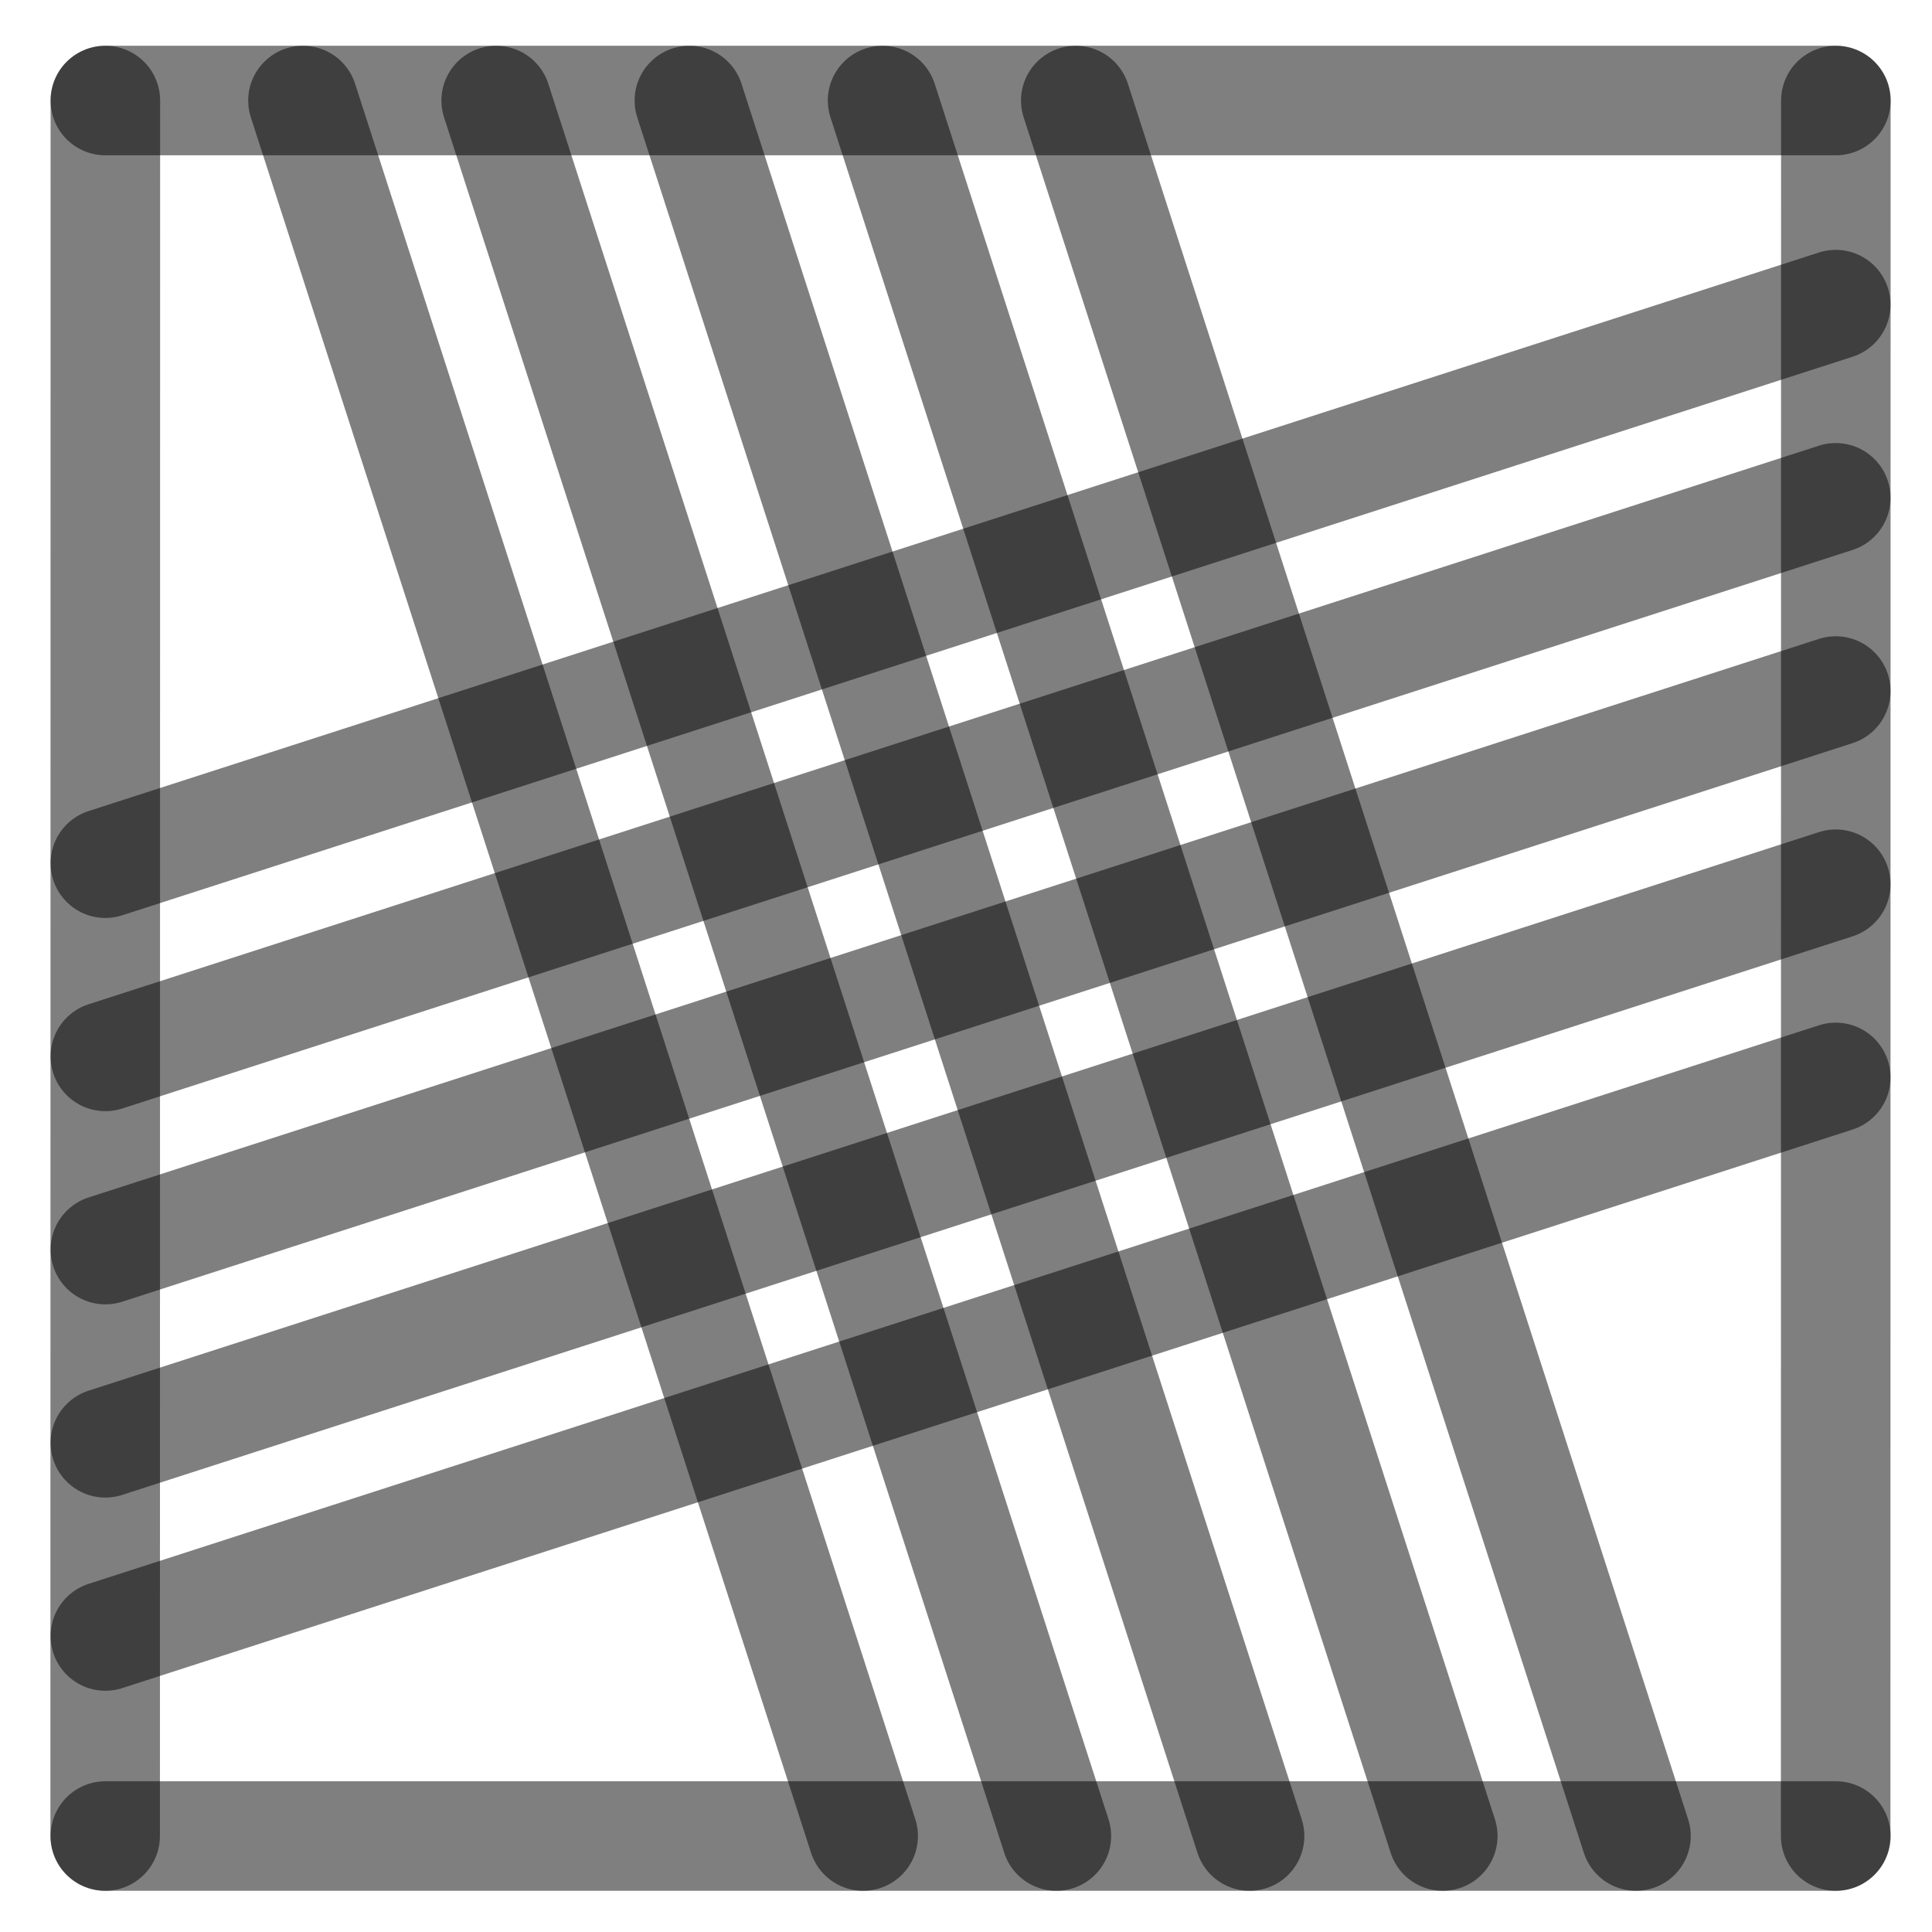
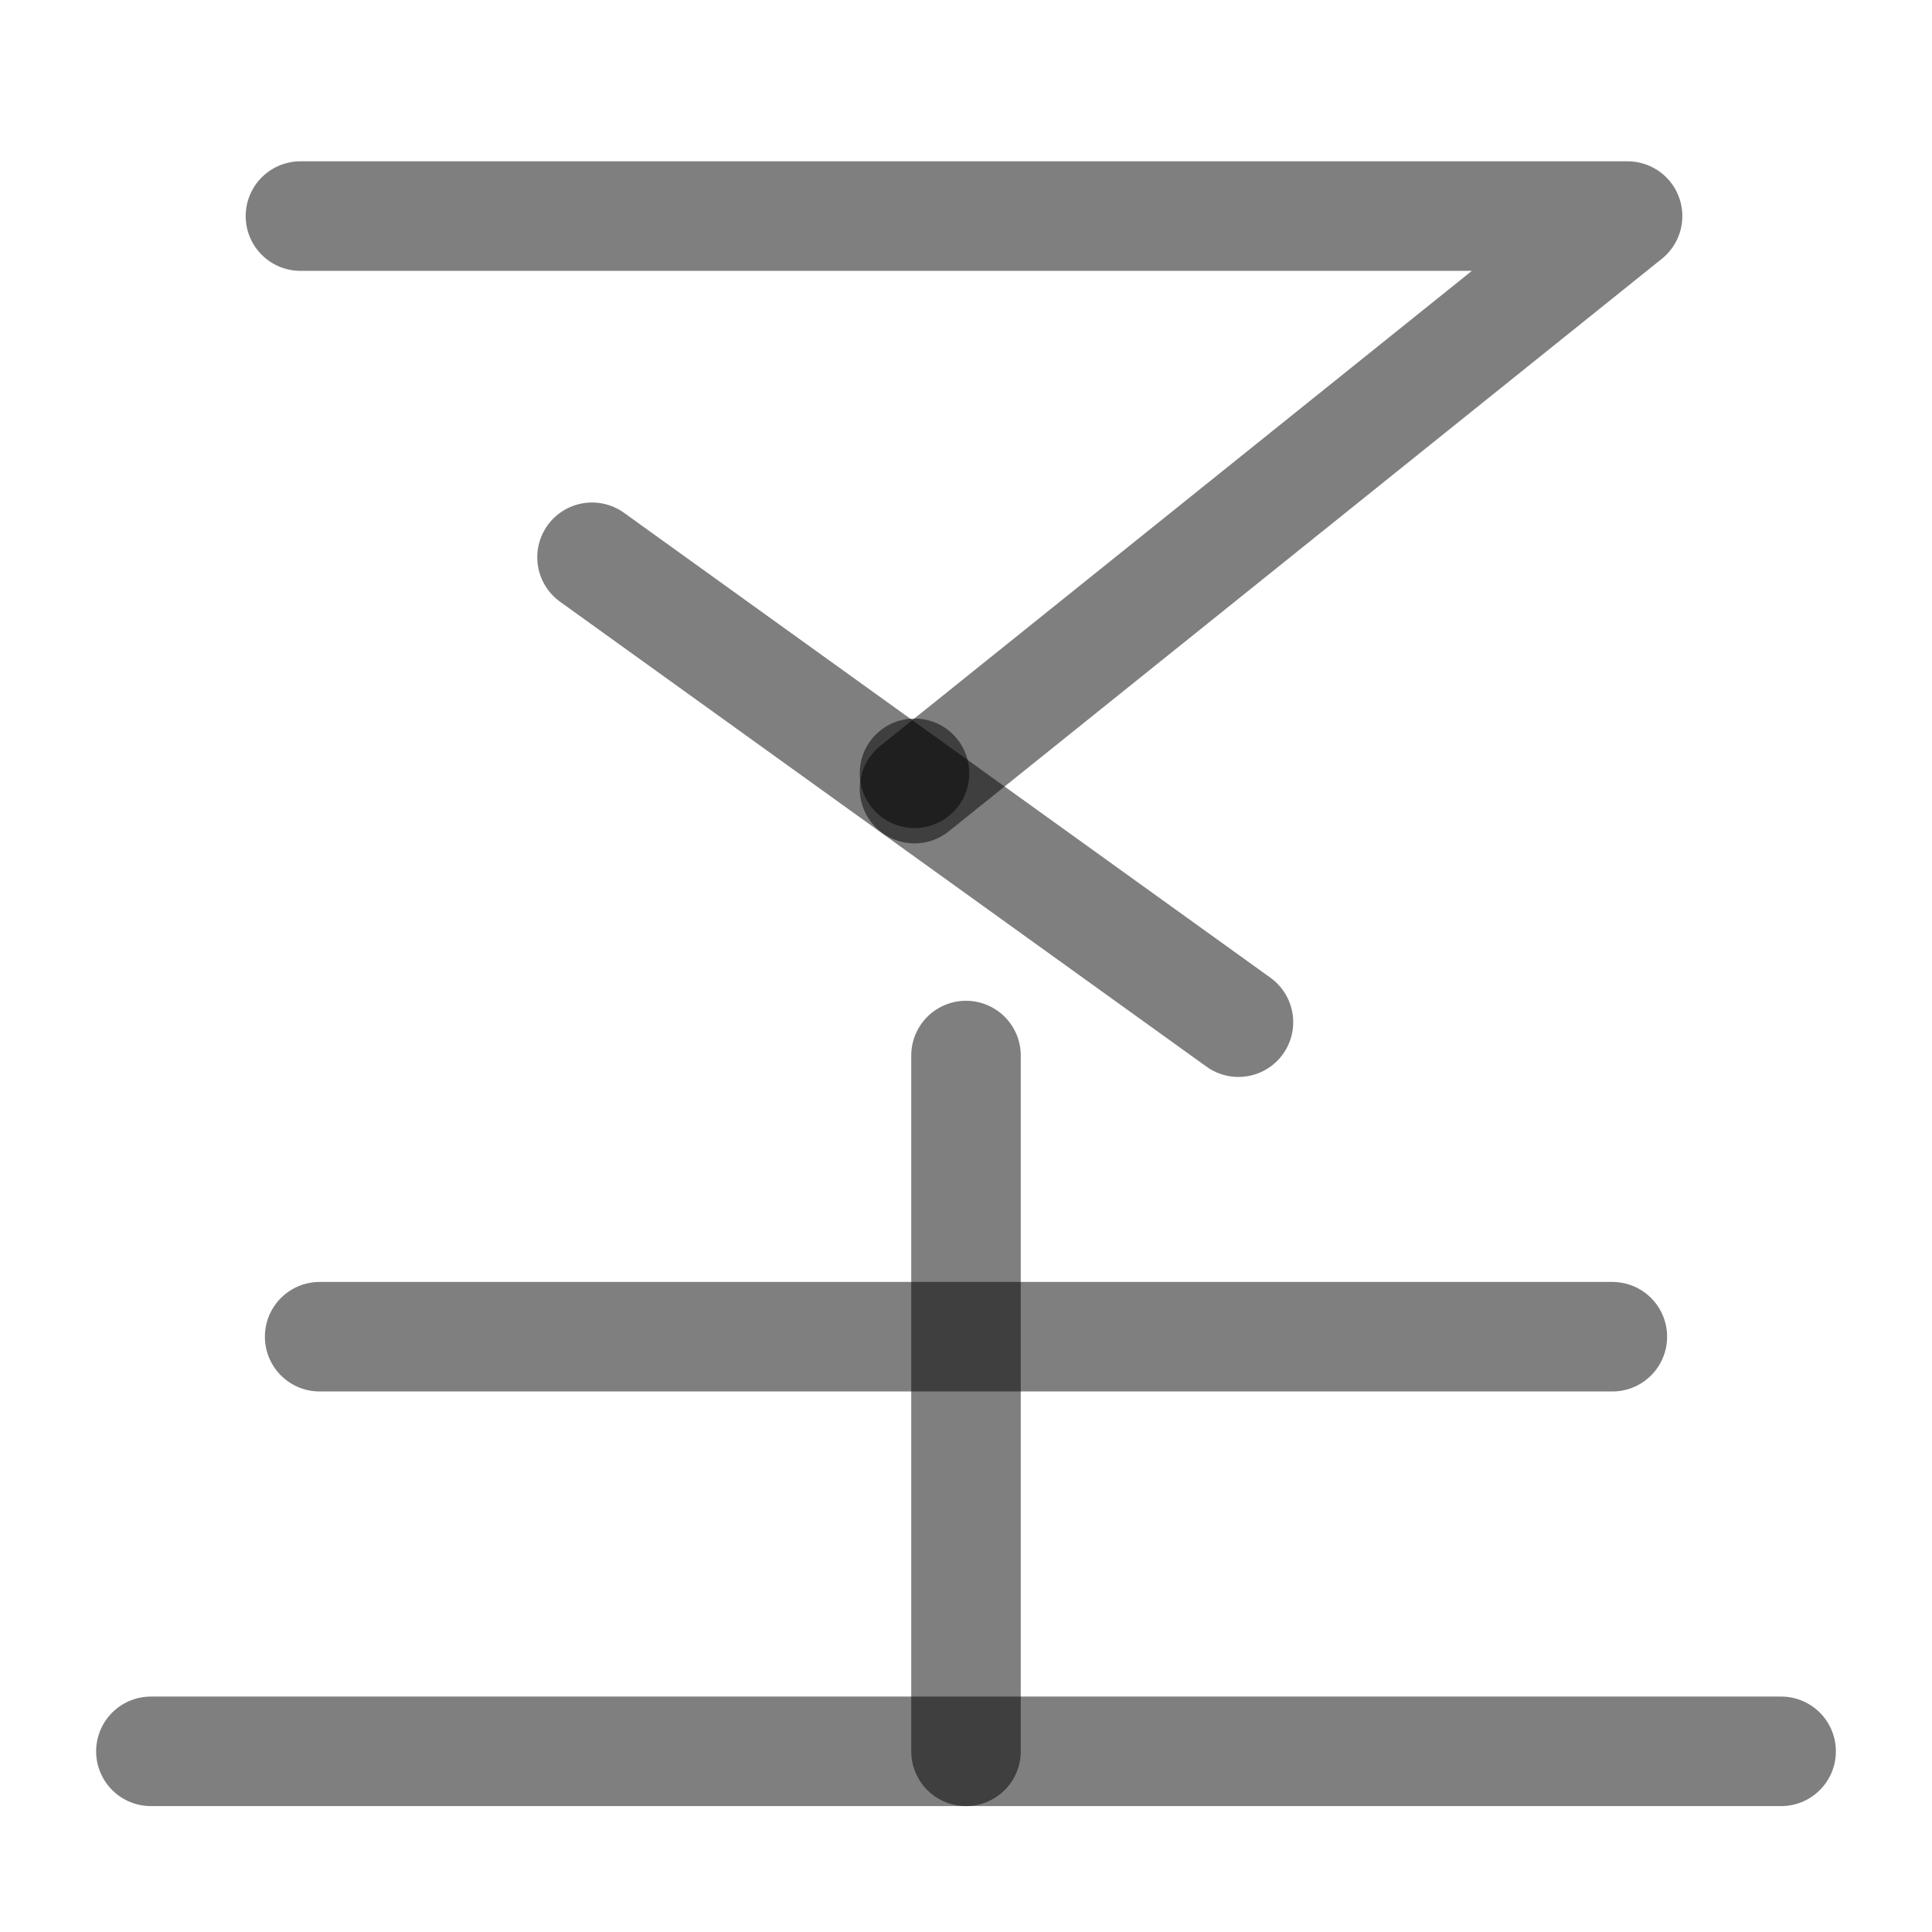
<svg xmlns="http://www.w3.org/2000/svg" width="1000" height="1000" viewBox="0 0 264.583 264.583" version="1.1" id="svg5">
  <defs id="defs2" />
-   <path style="fill:#000000;fill-opacity:1;stroke:#000000;stroke-width:15;stroke-linecap:round;stroke-linejoin:round;stroke-dasharray:none;stroke-opacity:0.5" d="M 251.403,94.634 14.429,171.129" id="path2443" />
-   <path style="fill:#000000;fill-opacity:1;stroke:#000000;stroke-width:15;stroke-linecap:round;stroke-linejoin:round;stroke-dasharray:none;stroke-opacity:0.5" d="M 118.211,251.44 41.49,13.768" id="path409" />
-   <path style="fill:#000000;fill-opacity:1;stroke:#000000;stroke-width:15;stroke-linecap:round;stroke-linejoin:round;stroke-dasharray:none;stroke-opacity:0.5" d="M 251.403,41.717 14.429,118.213" id="path471" />
-   <path style="fill:#000000;fill-opacity:1;stroke:#000000;stroke-width:15;stroke-linecap:round;stroke-linejoin:round;stroke-dasharray:none;stroke-opacity:0.5" d="M 251.403,147.55 14.429,224.046" id="path473" />
-   <path style="fill:#000000;fill-opacity:1;stroke:#000000;stroke-width:15;stroke-linecap:round;stroke-linejoin:round;stroke-dasharray:none;stroke-opacity:0.5" d="M 224.044,251.44 147.324,13.768" id="path475" />
-   <path style="fill:#000000;fill-opacity:1;stroke:#000000;stroke-width:15;stroke-linecap:round;stroke-linejoin:round;stroke-dasharray:none;stroke-opacity:0.5" d="M 171.128,251.44 94.407,13.768" id="path477" />
-   <path style="fill:#000000;fill-opacity:1;stroke:#000000;stroke-width:15;stroke-linecap:round;stroke-linejoin:round;stroke-dasharray:none;stroke-opacity:0.5" d="M 14.402,251.44 14.429,13.768" id="path292" />
-   <path style="fill:#000000;fill-opacity:1;stroke:#000000;stroke-width:15;stroke-linecap:round;stroke-linejoin:round;stroke-dasharray:none;stroke-opacity:0.5" d="m 251.39,251.44 0.026,-237.671" id="path400" />
-   <path style="fill:#000000;fill-opacity:1;stroke:#000000;stroke-width:15;stroke-linecap:round;stroke-linejoin:round;stroke-dasharray:none;stroke-opacity:0.5" d="M 14.429,13.768 H 251.417" id="path413" />
-   <path style="fill:#000000;fill-opacity:1;stroke:#000000;stroke-width:15;stroke-linecap:round;stroke-linejoin:round;stroke-dasharray:none;stroke-opacity:0.5" d="M 14.429,251.44 H 251.417" id="path451" />
-   <path style="fill:#000000;fill-opacity:1;stroke:#000000;stroke-width:15;stroke-linecap:round;stroke-linejoin:round;stroke-dasharray:none;stroke-opacity:0.5" d="M 144.669,251.44 67.949,13.768" id="path466" />
-   <path style="fill:#000000;fill-opacity:1;stroke:#000000;stroke-width:15;stroke-linecap:round;stroke-linejoin:round;stroke-dasharray:none;stroke-opacity:0.5" d="M 197.586,251.44 120.865,13.768" id="path468" />
-   <path style="fill:#000000;fill-opacity:1;stroke:#000000;stroke-width:15;stroke-linecap:round;stroke-linejoin:round;stroke-dasharray:none;stroke-opacity:0.5" d="M 251.403,68.175 14.429,144.671" id="path485" />
-   <path style="fill:#000000;fill-opacity:1;stroke:#000000;stroke-width:15;stroke-linecap:round;stroke-linejoin:round;stroke-dasharray:none;stroke-opacity:0.5" d="M 251.403,121.092 14.429,197.588" id="path487" />
+   <path style="fill:none;fill-opacity:1;stroke:#000000;stroke-width:15;stroke-linecap:round;stroke-linejoin:round;stroke-dasharray:none;stroke-opacity:0.5" d="m 125.238,108 97.655,-78.408 -181.748,10e-6" id="path1542" />
+   <path style="fill:#000000;stroke:#000000;stroke-width:15;stroke-linecap:round;stroke-linejoin:round;stroke-opacity:0.5" d="M 125.238,105.902 Z" id="path43174" />
+   <path style="fill:none;fill-opacity:1;stroke:#000000;stroke-width:15;stroke-linecap:round;stroke-linejoin:round;stroke-dasharray:none;stroke-opacity:0.5" d="M 169.604,139.985 81.077,76.316" id="path1546" />
+   <path style="fill:#000000;fill-opacity:1;stroke:#000000;stroke-width:15;stroke-linecap:round;stroke-linejoin:round;stroke-dasharray:none;stroke-opacity:0.5" d="M 132.292,144.554 V 239.841" id="path2423" />
+   <path style="fill:#000000;fill-opacity:1;stroke:#000000;stroke-width:15;stroke-linecap:round;stroke-linejoin:round;stroke-dasharray:none;stroke-opacity:0.5" d="M 243.92,239.841 H 20.664" id="path2425" />
+   <path style="fill:#000000;fill-opacity:1;stroke:#000000;stroke-width:15;stroke-linecap:round;stroke-linejoin:round;stroke-dasharray:none;stroke-opacity:0.5" d="M 220.808,183.059 H 43.775" id="path41245" />
</svg>
